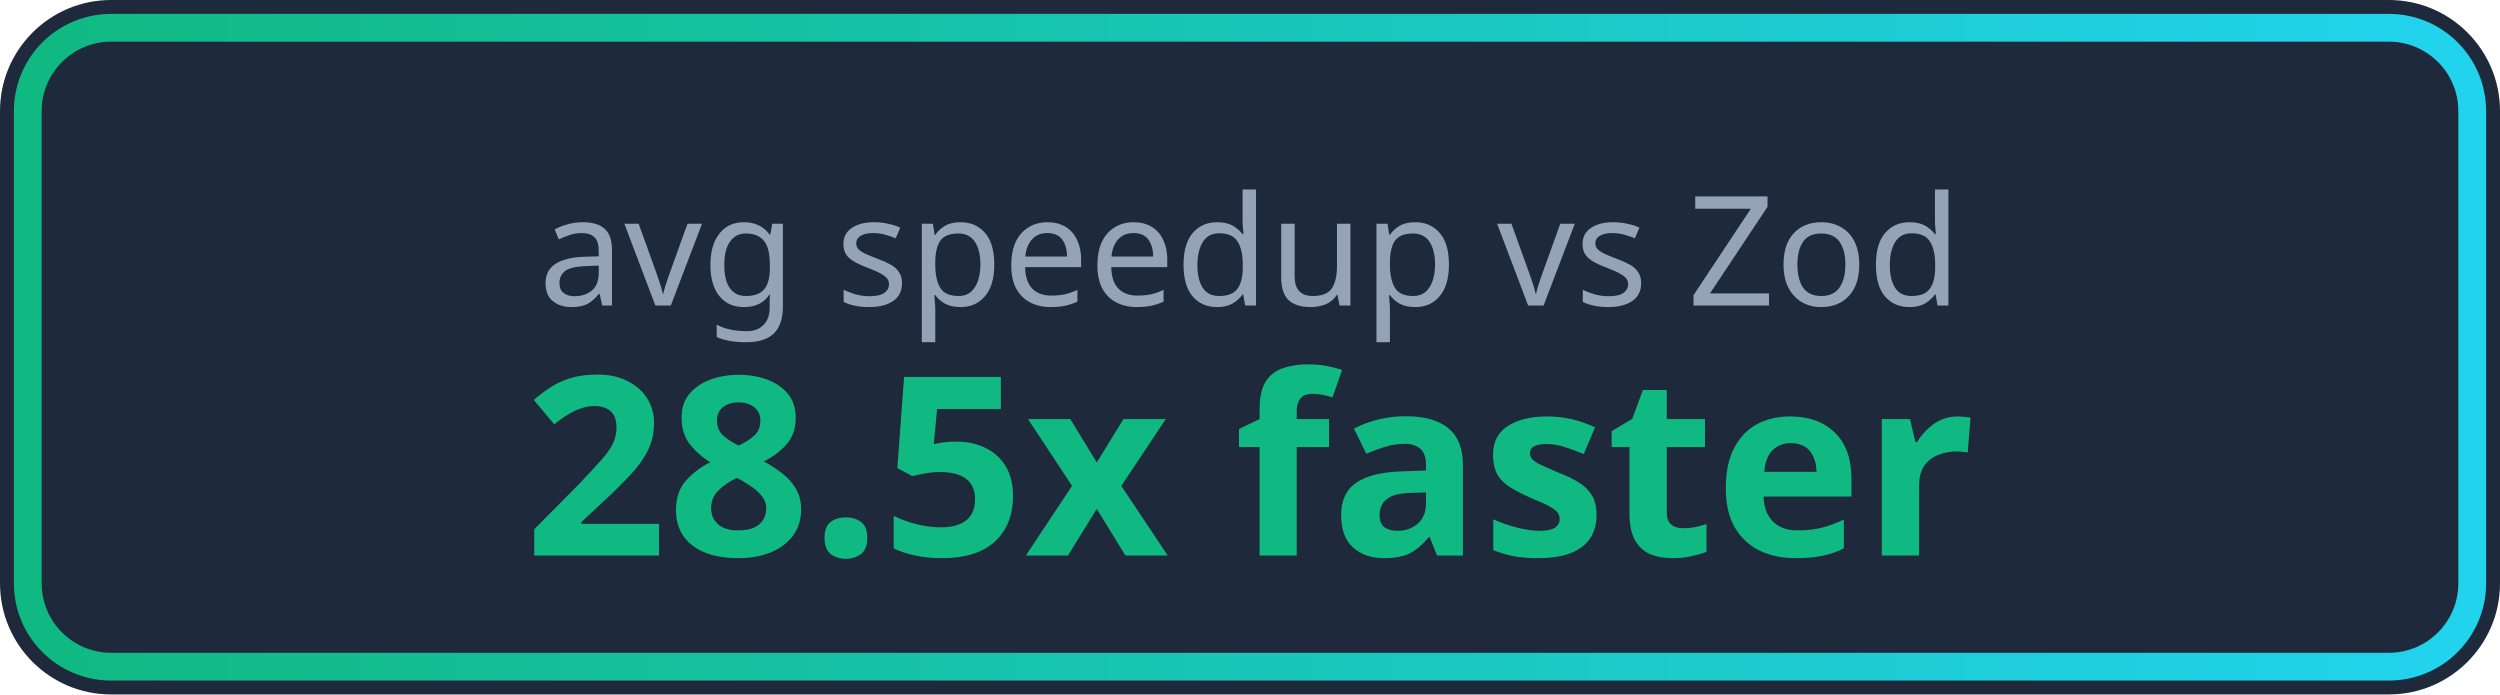
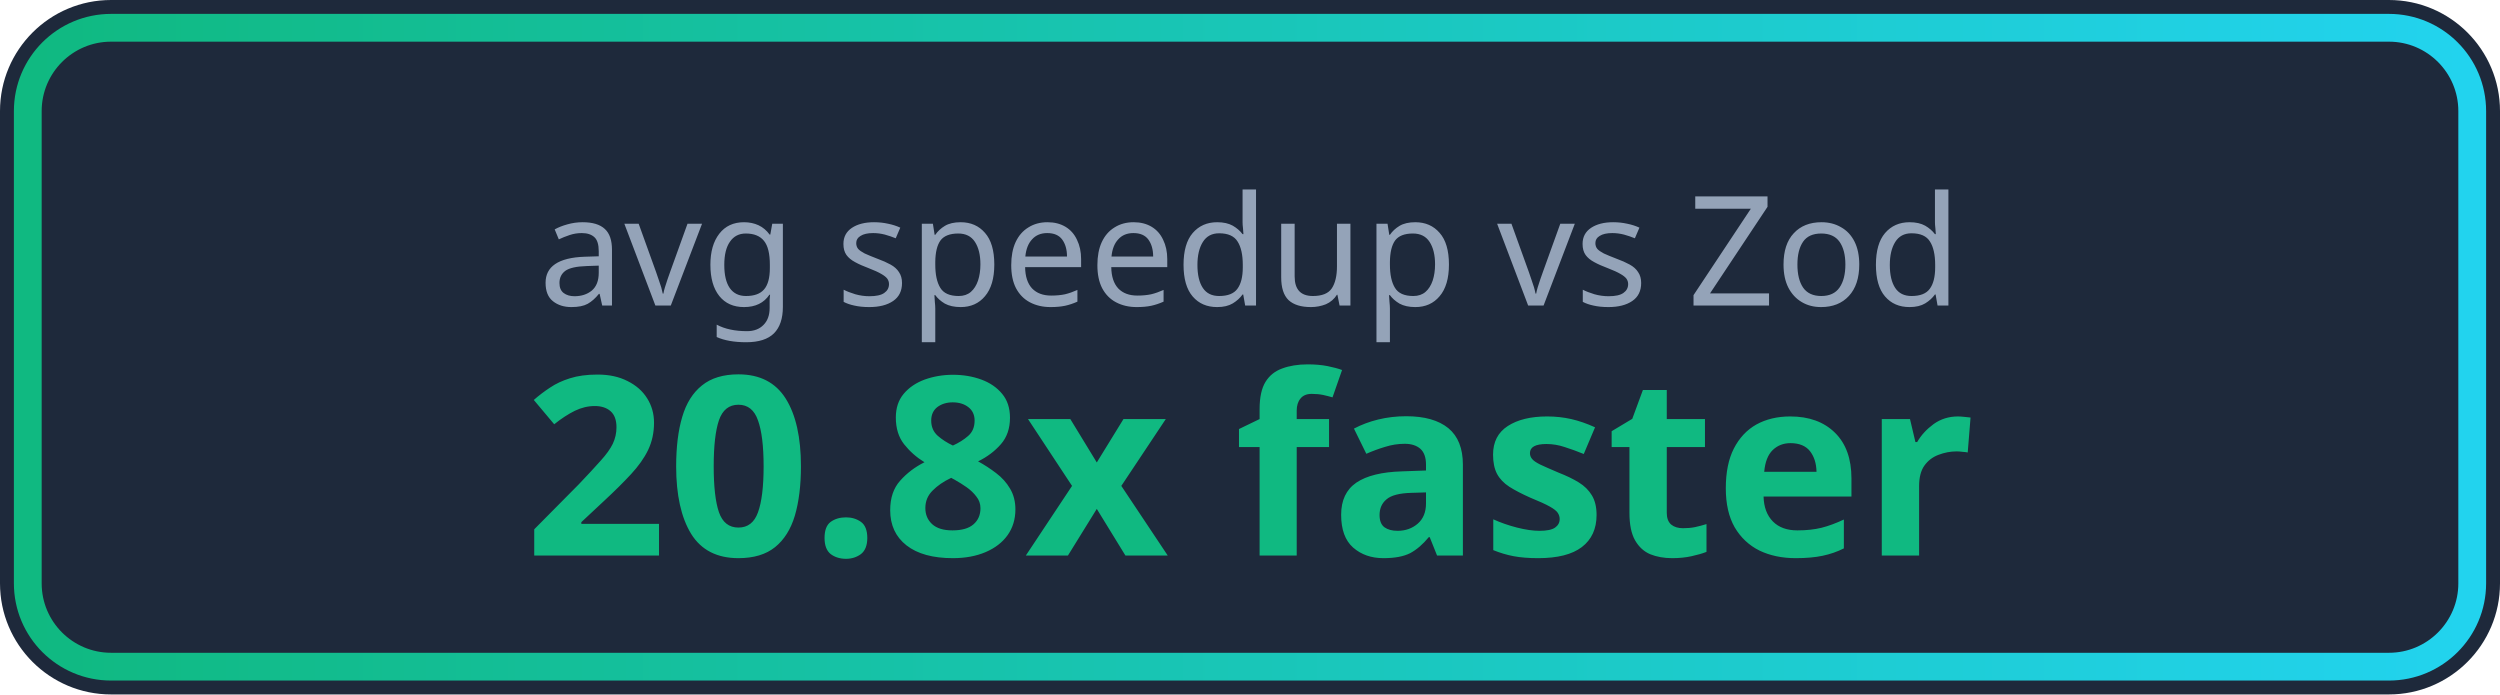
<svg xmlns="http://www.w3.org/2000/svg" viewBox="0 0 180 50">
  <defs>
    <linearGradient id="badgeGrad" x1="0%" y1="0%" x2="100%" y2="0%">
      <stop offset="0%" style="stop-color:#10b981" />
      <stop offset="100%" style="stop-color:#22d3ee" />
    </linearGradient>
  </defs>
  <rect width="180" height="50" rx="8" fill="#1e293b" />
  <rect x="2" y="2" width="176" height="46" rx="6" fill="none" stroke="url(#badgeGrad)" stroke-width="2" />
  <text x="90" y="22" fill="#94a3b8" font-size="11" font-family="system-ui" text-anchor="middle">avg speedup vs Zod</text>
-   <text x="90" y="40" fill="#10b981" font-size="18" font-weight="bold" font-family="system-ui" text-anchor="middle">28.5x faster</text>
+   <text x="90" y="40" fill="#10b981" font-size="18" font-weight="bold" font-family="system-ui" text-anchor="middle">20.8x faster</text>
</svg>
